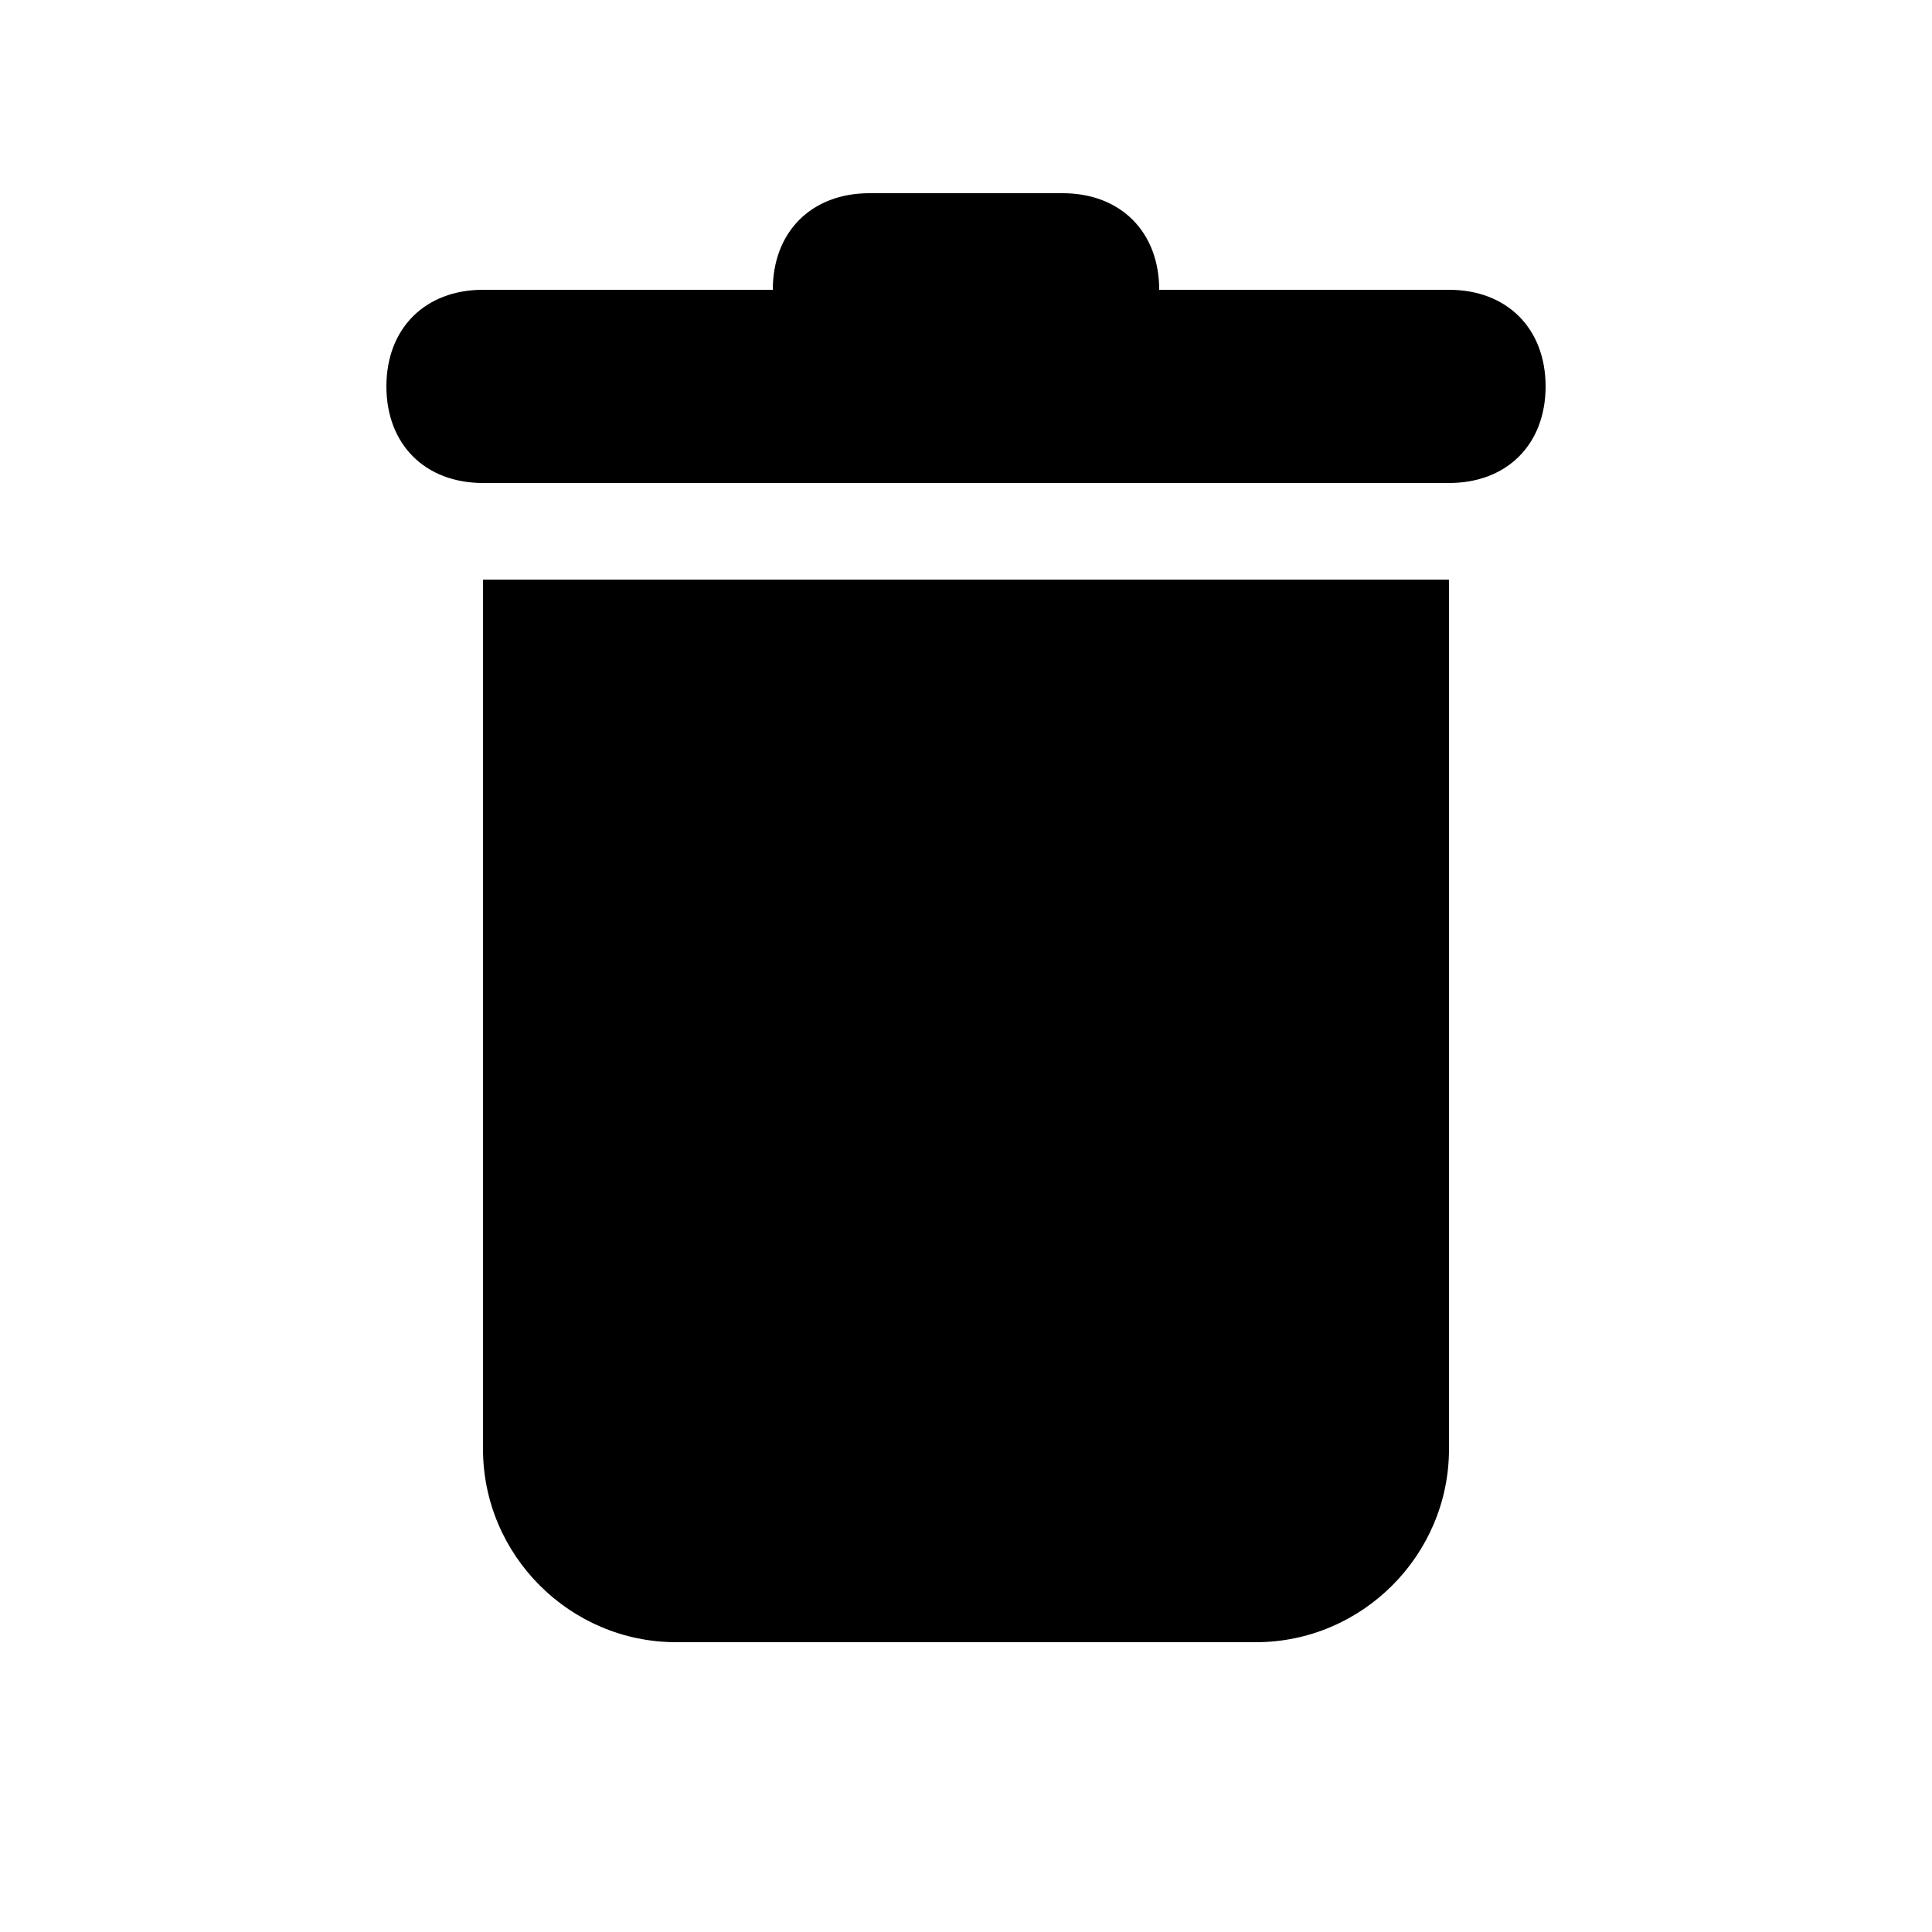
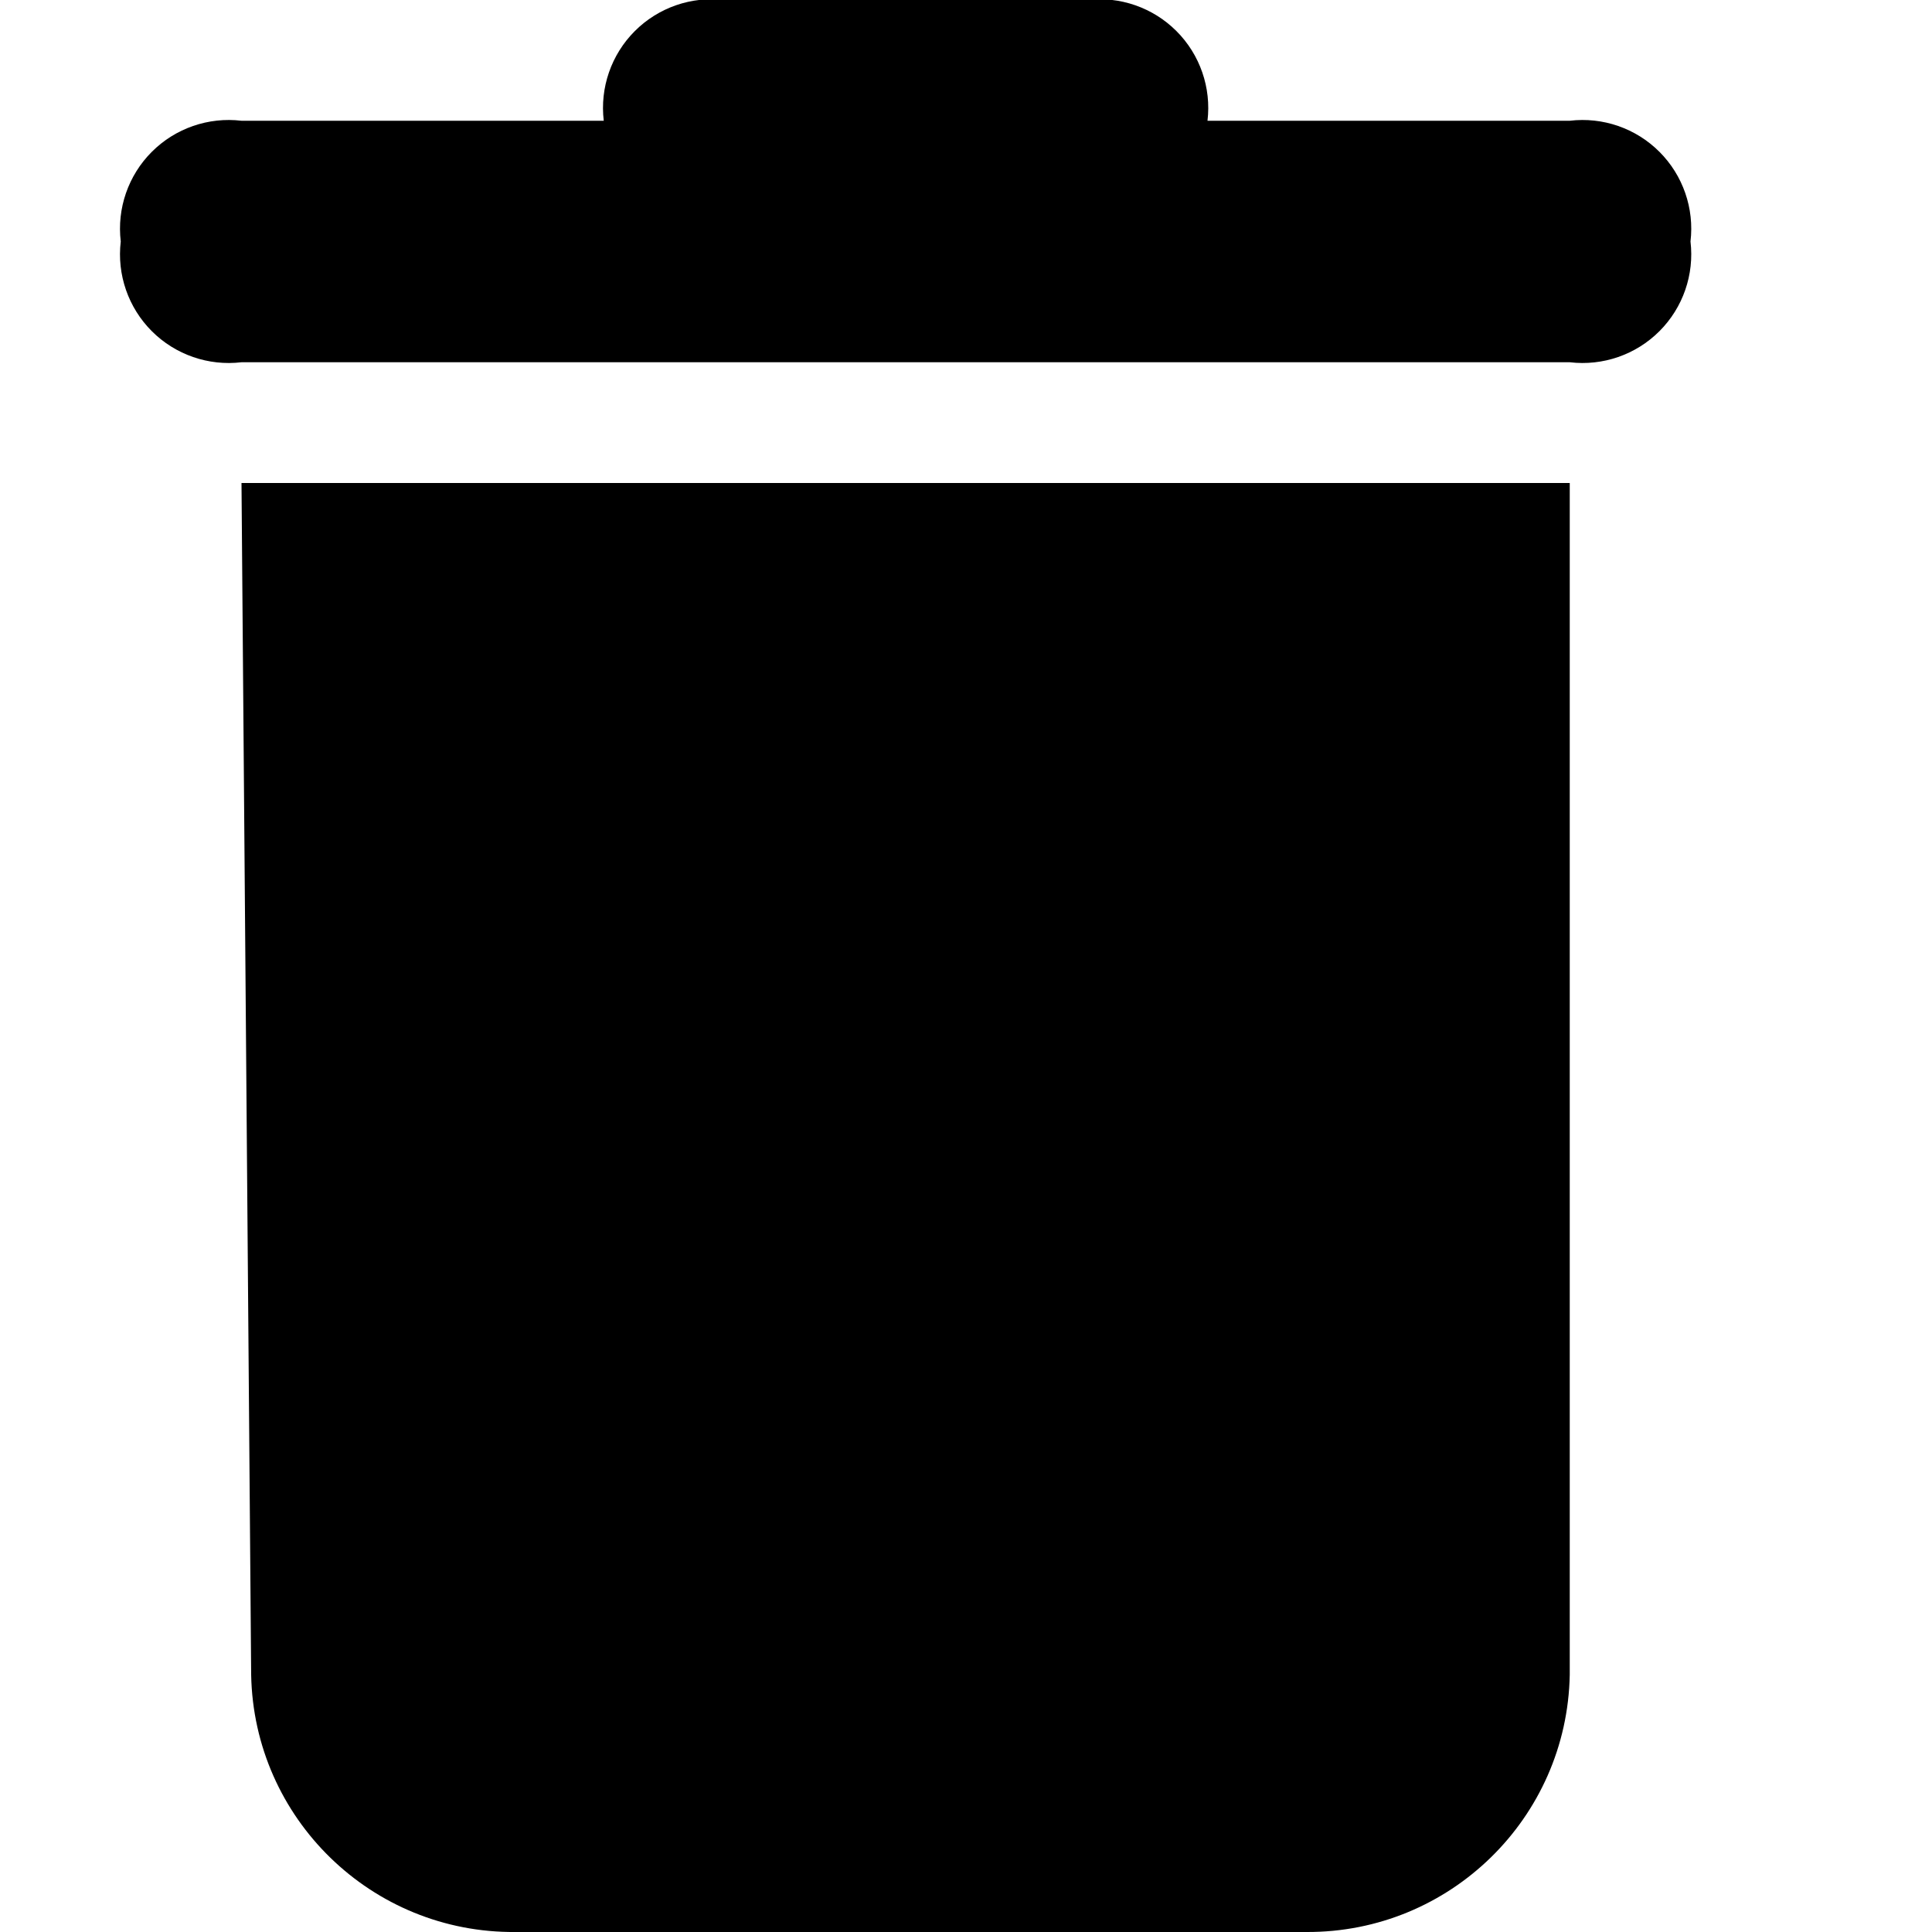
- <svg xmlns="http://www.w3.org/2000/svg" viewBox="0 0 20 20">
-   <path class="st0" d="M15 3h-3c0-.6-.4-1-1-1H9c-.6 0-1 .4-1 1H5c-.6 0-1 .4-1 1s.4 1 1 1h10c.6 0 1-.4 1-1s-.4-1-1-1zM5 15c0 1.1.9 2 2 2h6c1.1 0 2-.9 2-2V6H5v9z" />
+ <svg xmlns="http://www.w3.org/2000/svg" version="1.1" viewBox="0 0 16 16">
+   <path d="M13,1H10A.9.9,0,0,0,9,0H6A.9.9,0,0,0,5,1H2A.9.9,0,0,0,1,2,.9.9,0,0,0,2,3H13a.9.9,0,0,0,1-1A.9.9,0,0,0,13,1Z" />
+   <path d="M2.08,13.87A2.17,2.17,0,0,0,4.27,16h6.55A2.17,2.17,0,0,0,13,13.87V4H2Z" />
</svg>
